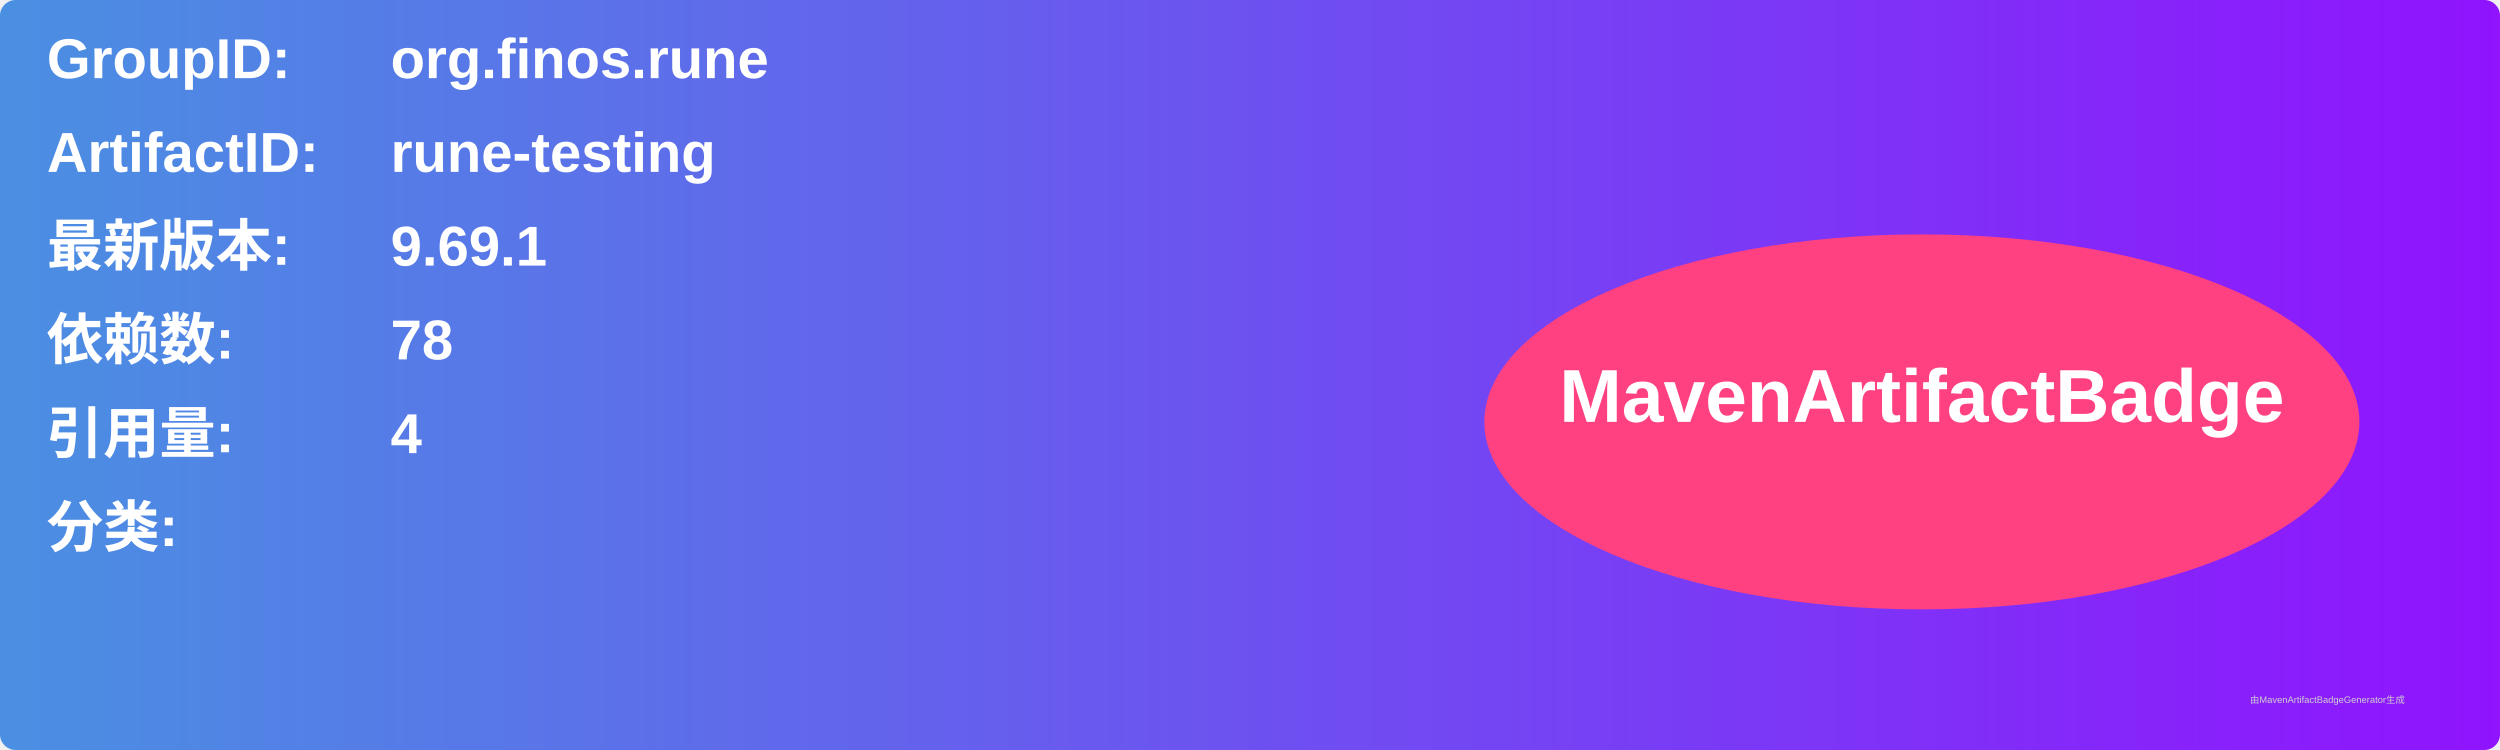
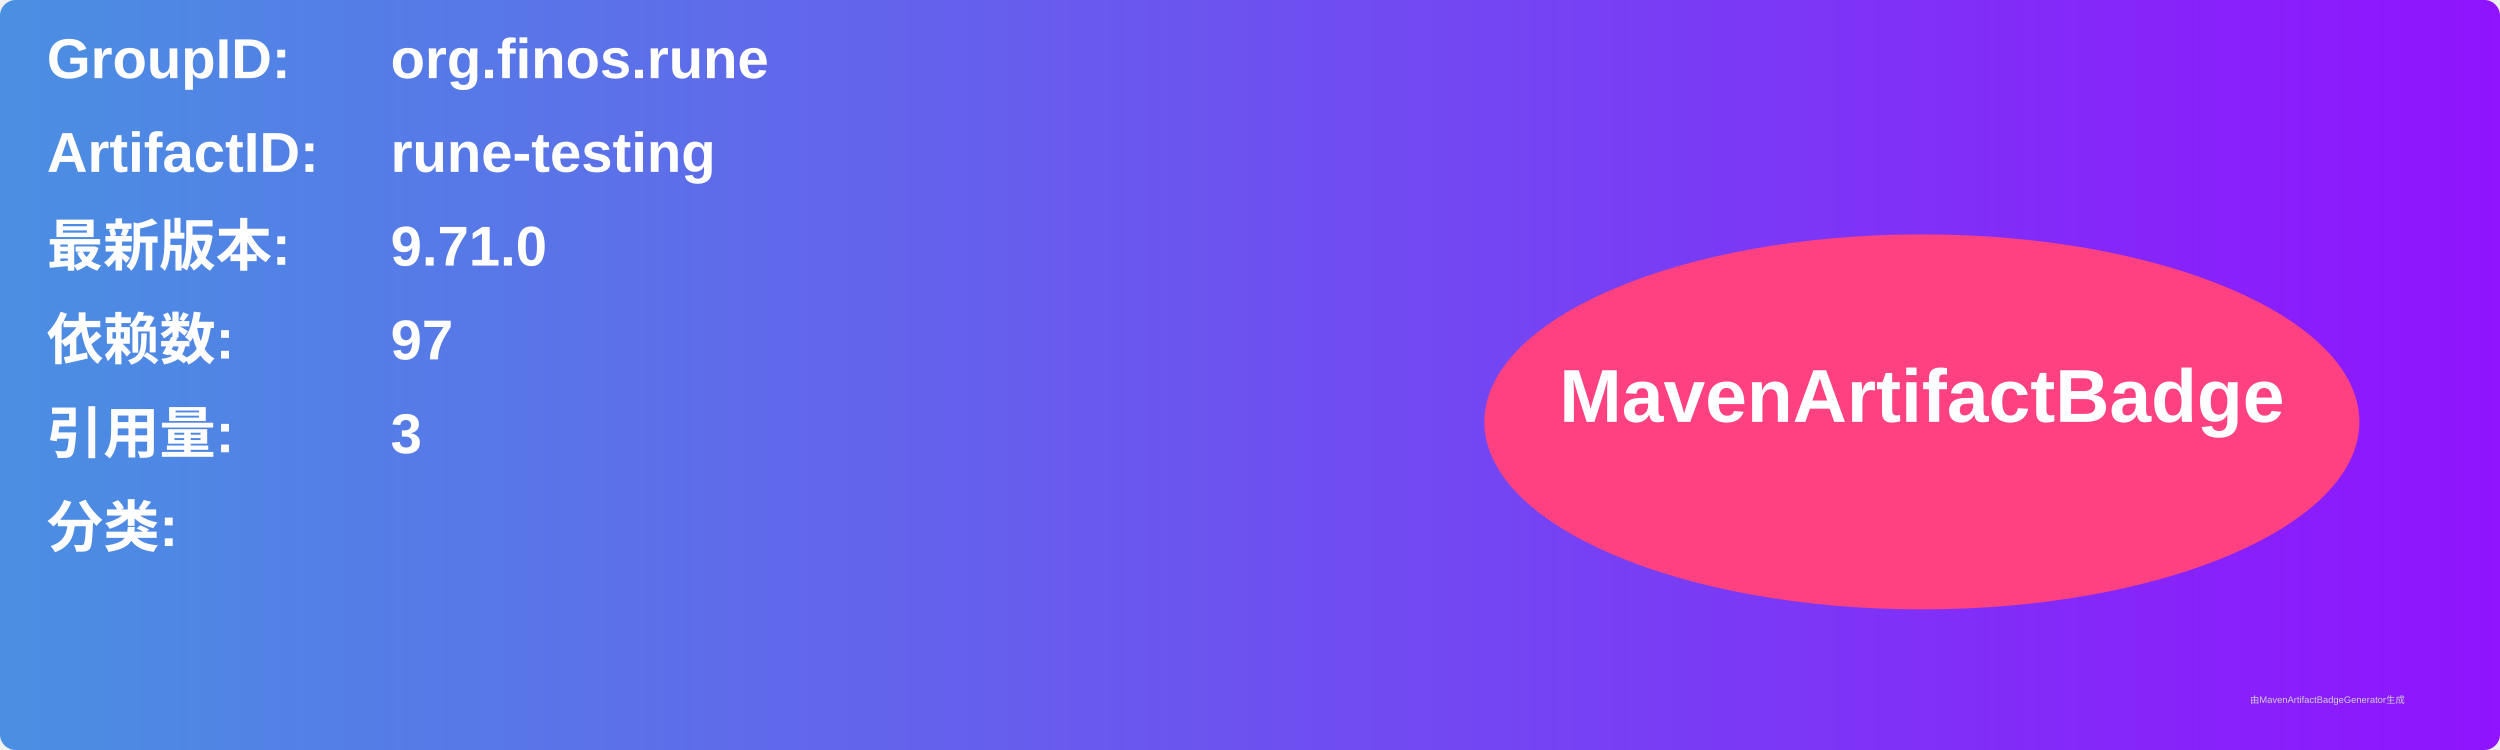
<svg xmlns="http://www.w3.org/2000/svg" width="800" height="240" viewBox="0 0 800 240">
  <linearGradient id="grad" x1="0%" y1="0%" x2="100%" y2="0%">
    <stop offset="0%" stop-color="#4a90e2" />
    <stop offset="100%" stop-color="#9013fe" />
  </linearGradient>
  <rect width="100%" height="100%" rx="5" ry="5" fill="url(#grad)" />
  <g transform="translate(15, 15)">
    <text x="0" y="10" font-family="Arial" font-size="18" fill="white" font-weight="bold" width="260">GroupID:</text>
    <text x="110" y="10" font-family="Arial" font-size="18" fill="white" font-weight="bold" width="460">org.finos.rune</text>
    <text x="0" y="40" font-family="Arial" font-size="18" fill="white" font-weight="bold" width="260">ArtifactID:</text>
    <text x="110" y="40" font-family="Arial" font-size="18" fill="white" font-weight="bold" width="460">rune-testing</text>
    <text x="0" y="70" font-family="Arial" font-size="18" fill="white" font-weight="bold">最新版本:</text>
    <text x="110" y="70" font-family="Arial" font-size="18" fill="white" font-weight="bold">
-       <tspan font-weight="bold">9.69.1</tspan>
+       <tspan font-weight="bold">9.71.0</tspan>
    </text>
    <text x="0" y="100" font-family="Arial" font-size="18" fill="white" font-weight="bold">依赖数: </text>
    <text x="110" y="100" font-family="Arial" font-size="18" fill="white">
-       <tspan font-weight="bold">78</tspan>
+       <tspan font-weight="bold">97</tspan>
    </text>
    <text x="0" y="130" font-family="Arial" font-size="18" fill="white" font-weight="bold">引用量: </text>
    <text x="110" y="130" font-family="Arial" font-size="18" fill="white">
-       <tspan font-weight="bold">4</tspan>
+       <tspan font-weight="bold">3</tspan>
    </text>
    <text x="0" y="160" font-family="Arial" font-size="18" fill="white" font-weight="bold">分类:</text>
    <text x="10" y="190" font-family="Arial" font-size="10" fill="white">
      <tspan font-weight="bold" />
    </text>
    <ellipse cx="600" cy="120" rx="140" ry="60" fill="#ff4081" />
    <text x="600" y="120" text-anchor="middle" font-family="Arial" font-size="24" fill="white" font-weight="bold">MavenArtifactBadge</text>
  </g>
  <text x="720" y="225" font-family="Arial" font-size="3" fill="#d0d0d0">由MavenArtifactBadgeGenerator生成</text>
</svg>
